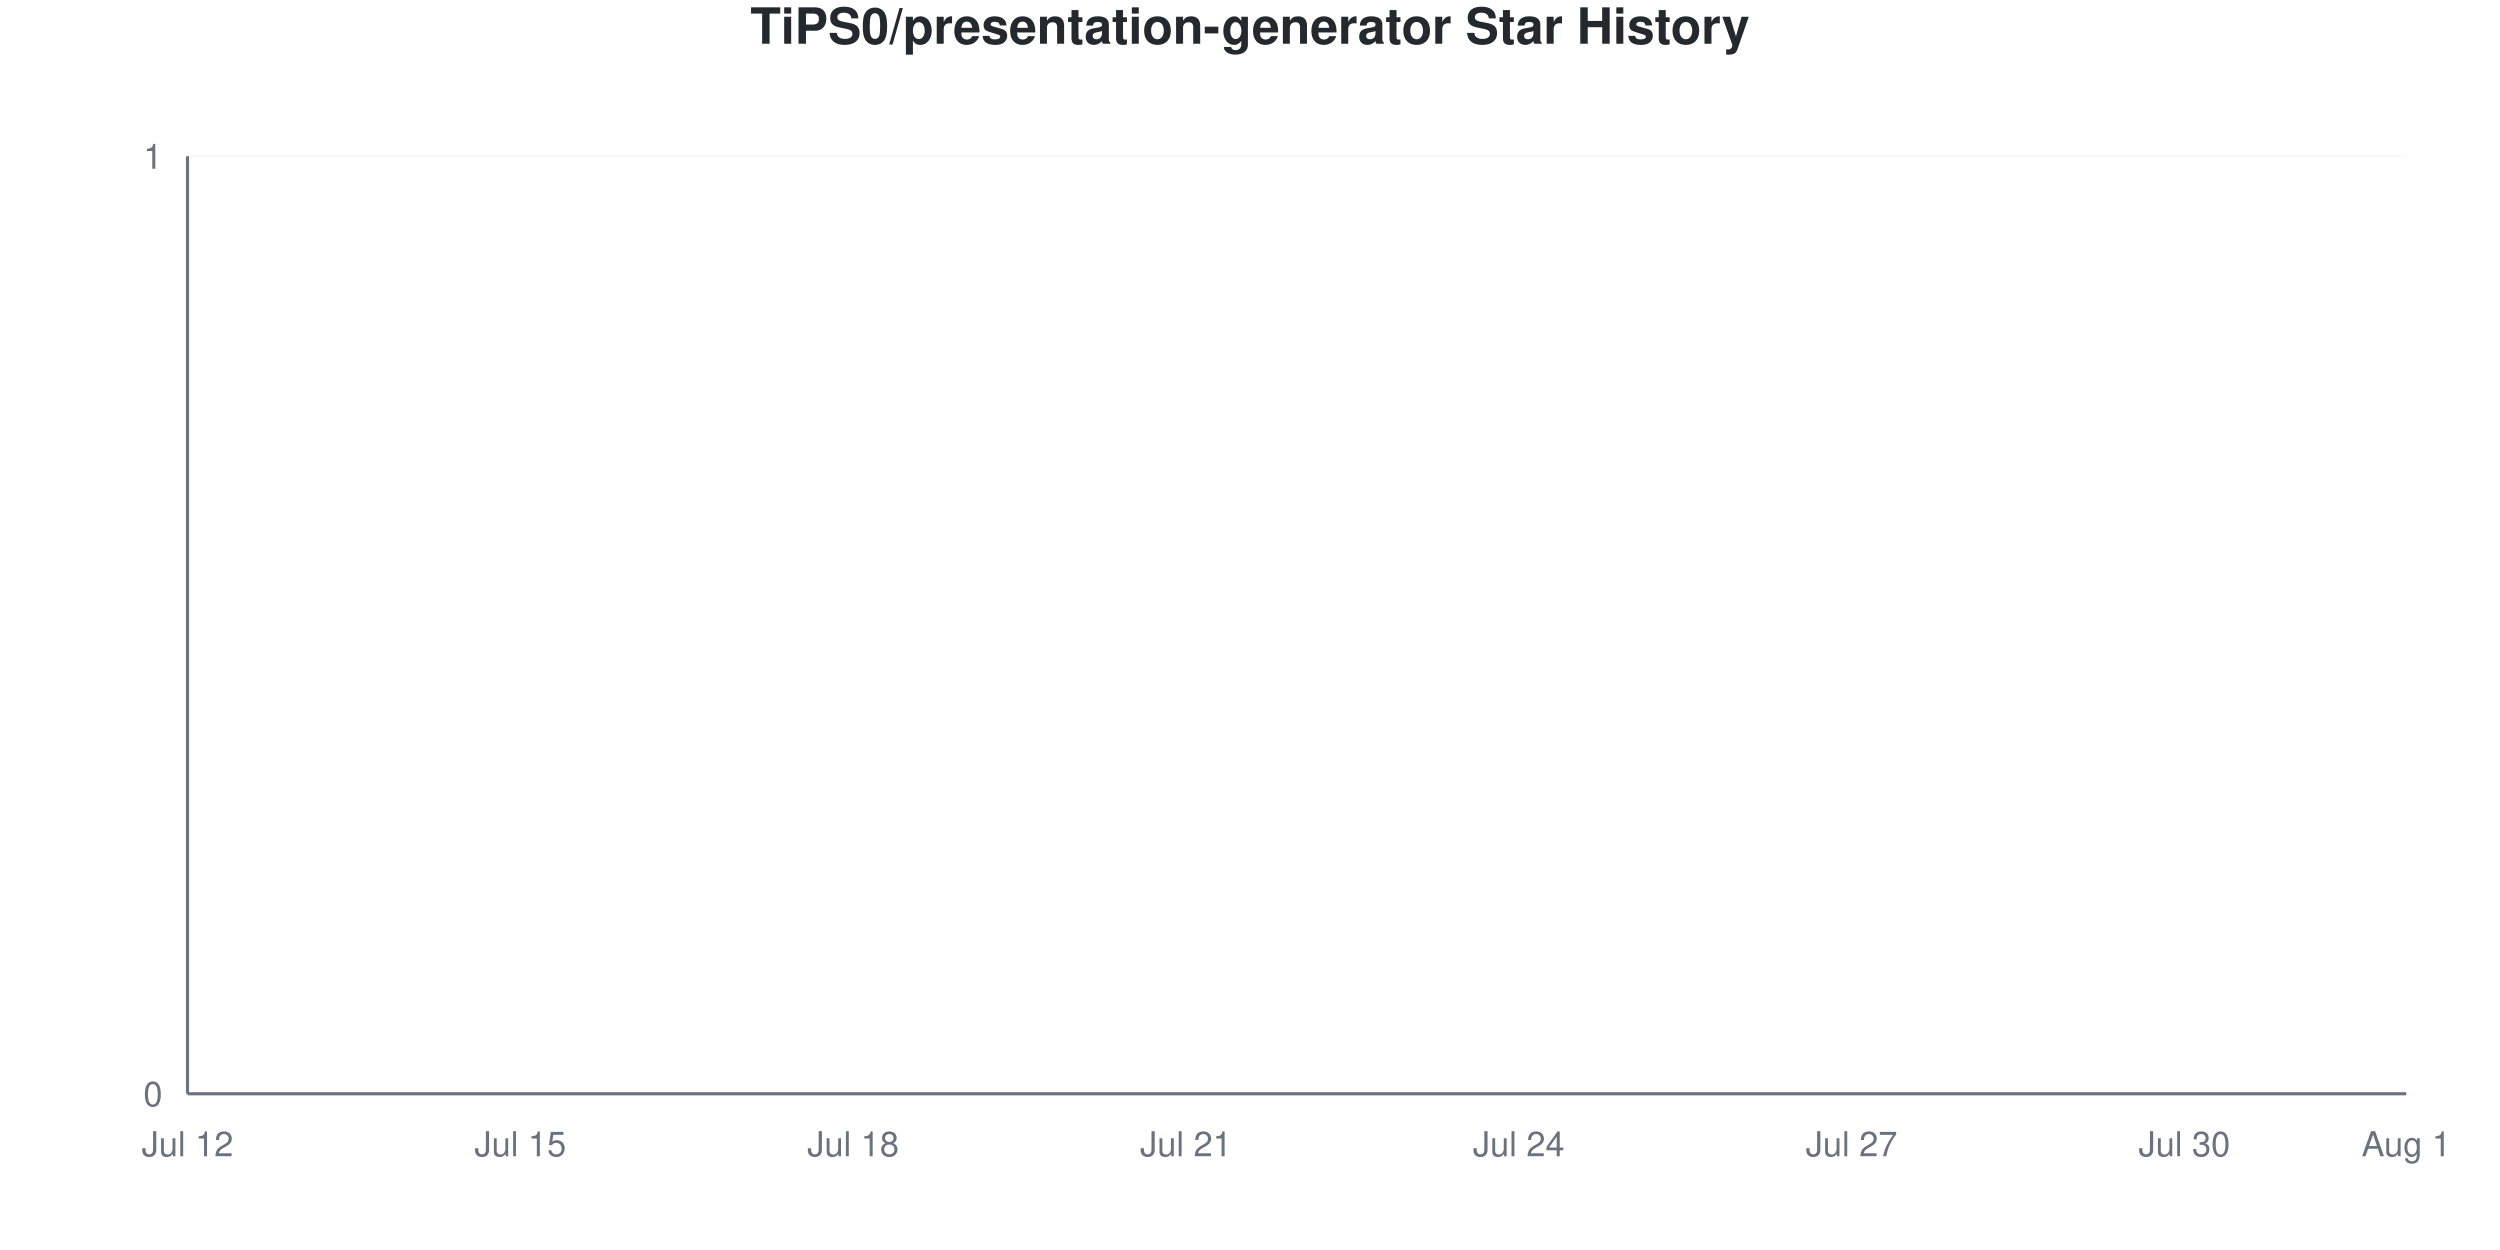
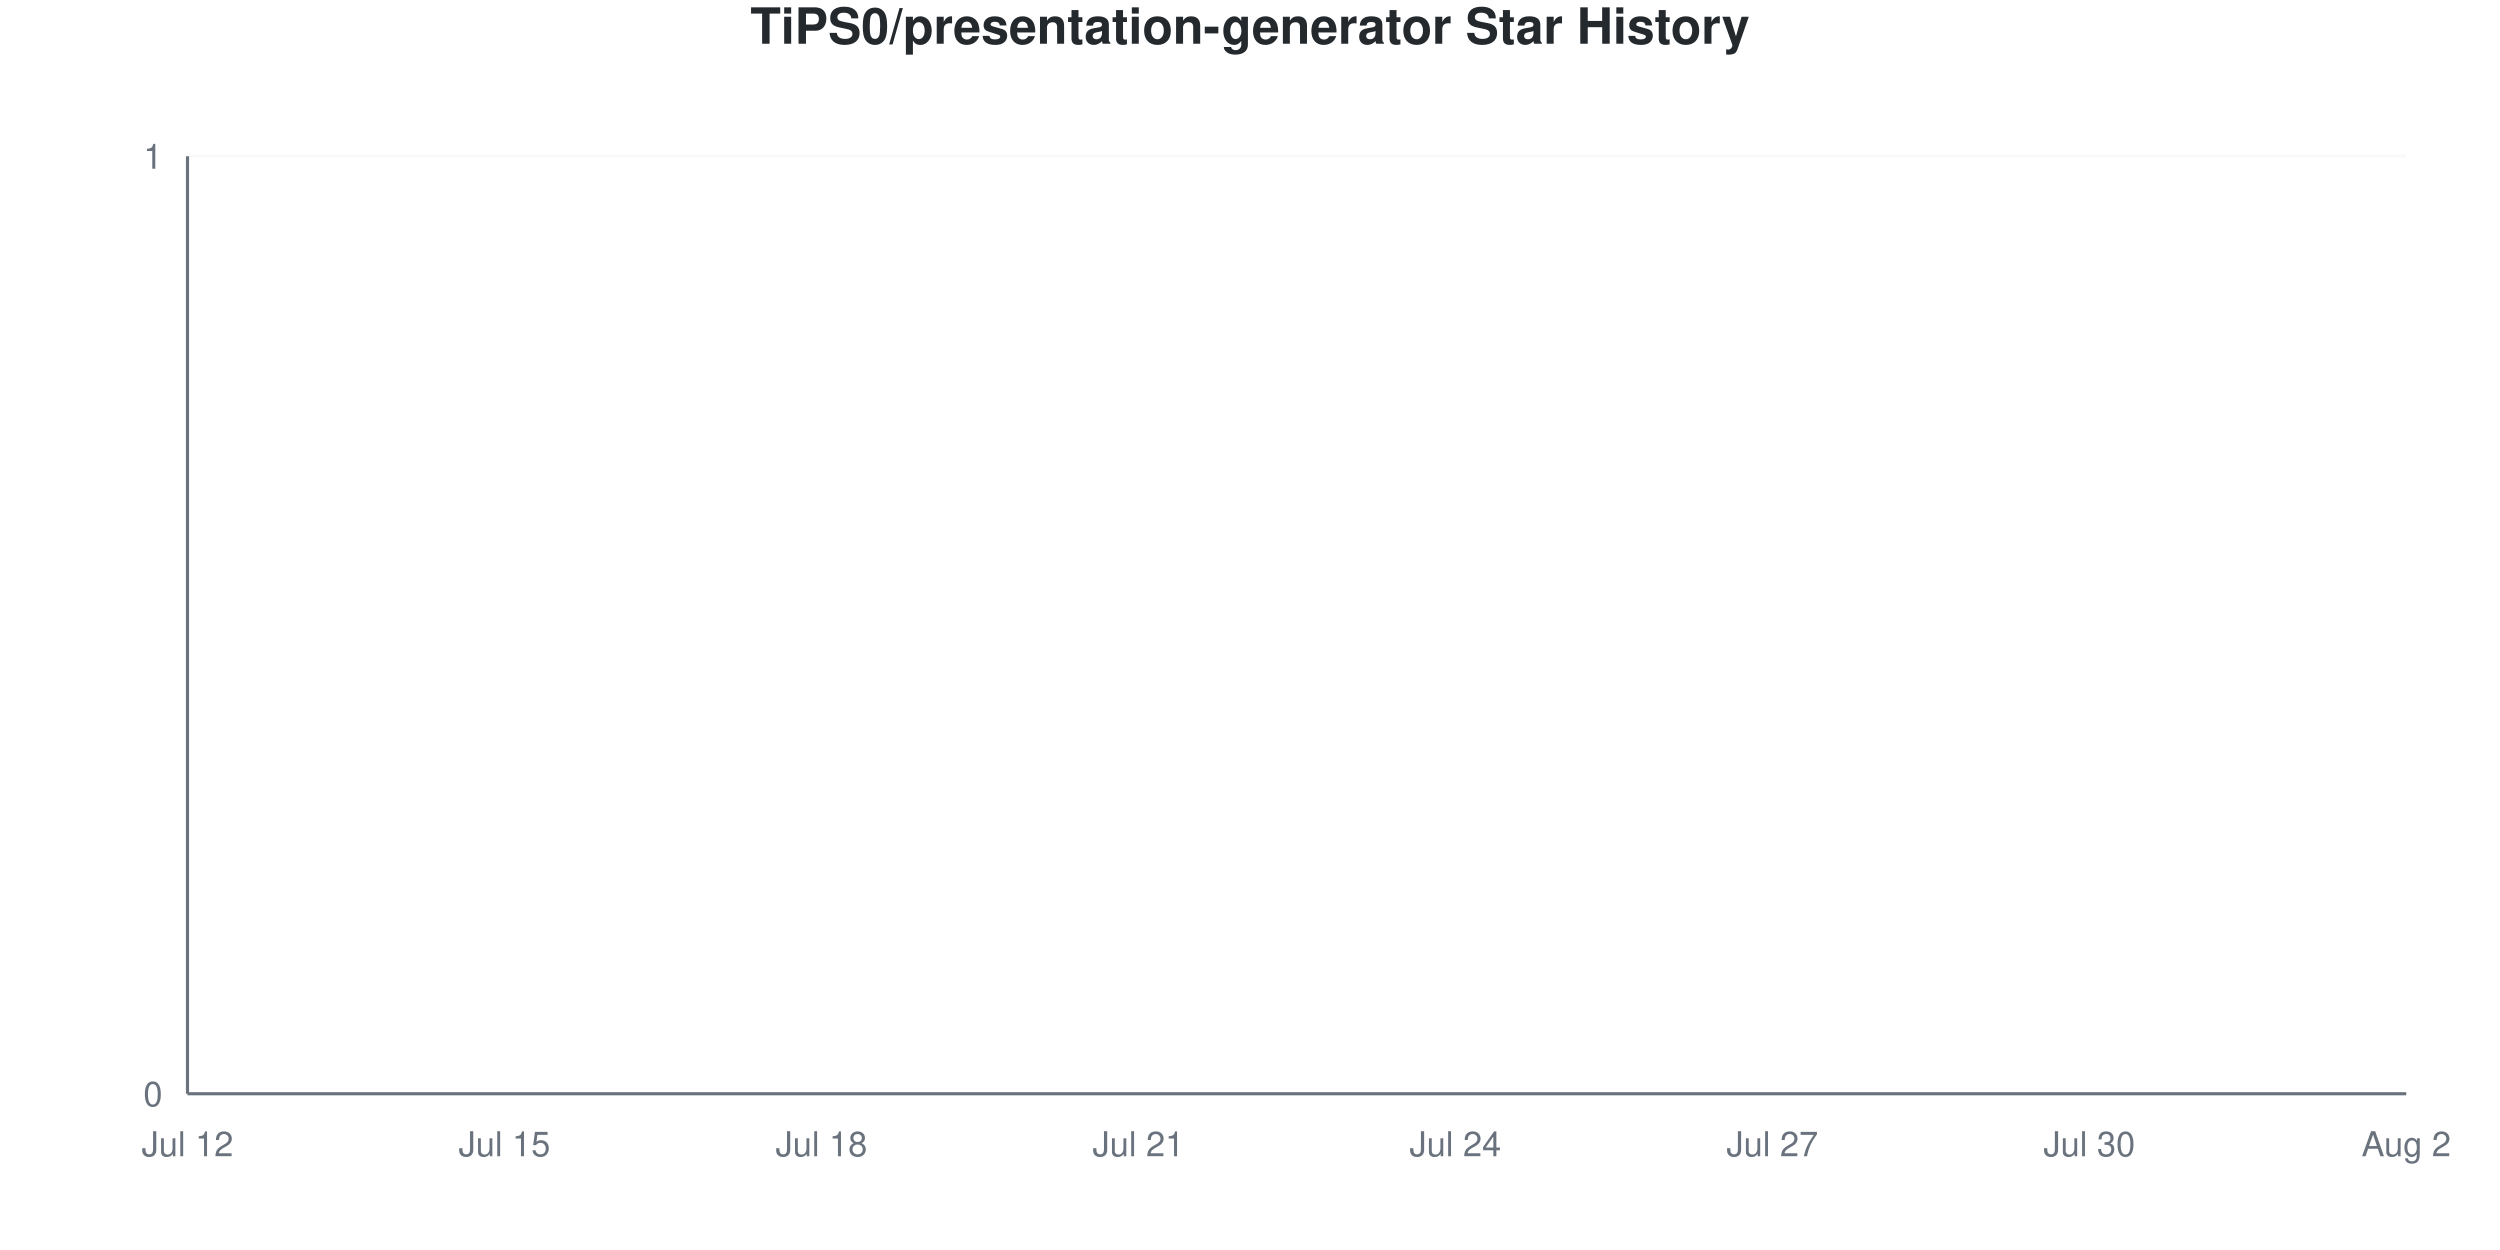
<svg xmlns="http://www.w3.org/2000/svg" viewBox="0 0 800 400" width="800" height="400">
  <style>
    @keyframes drawLine {
      to { stroke-dashoffset: 0; }
    }
    @keyframes fadeInPoint {
      from { opacity: 0; }
      to { opacity: 1; }
    }
    .data-line-0 {
      stroke-dasharray: 1065;
      stroke-dashoffset: 1065;
      animation: drawLine 2s ease-out forwards;
    }
    .data-point {
      opacity: 0;
      animation: fadeInPoint 0.5s ease-out forwards;
    }
    .chart-bg { fill: #fff; }
    .chart-text { fill: #24292e; }
    .chart-muted { fill: #6a737d; }
    .chart-grid { stroke: #eee; }
    .chart-axis { stroke: #6a737d; }
    @media (prefers-color-scheme: dark) {
      .chart-bg { fill: #0d1117; }
      .chart-text { fill: #e6edf3; }
      .chart-muted { fill: #8b949e; }
      .chart-grid { stroke: #21262d; }
      .chart-axis { stroke: #8b949e; }
    }
  </style>
  <rect width="800" height="400" class="chart-bg" />
  <text x="400" y="14" text-anchor="middle" class="chart-text" font-size="16" font-weight="bold" font-family="-apple-system, BlinkMacSystemFont, 'Segoe UI', Helvetica, Arial, sans-serif">TiPS0/presentation-generator Star History</text>
  <g class="grid">
    <line x1="60" y1="350" x2="770" y2="350" class="chart-grid" stroke-opacity="0.3" />
    <text x="52" y="354" text-anchor="end" class="chart-muted" font-size="11" font-family="-apple-system, BlinkMacSystemFont, 'Segoe UI', Helvetica, Arial, sans-serif">0</text>
    <line x1="60" y1="50" x2="770" y2="50" class="chart-grid" stroke-opacity="0.3" />
    <text x="52" y="54" text-anchor="end" class="chart-muted" font-size="11" font-family="-apple-system, BlinkMacSystemFont, 'Segoe UI', Helvetica, Arial, sans-serif">1</text>
  </g>
  <g class="milestones">
    
  </g>
  <g class="x-axis">
    <text x="60" y="370" text-anchor="middle" class="chart-muted" font-size="11" font-family="-apple-system, BlinkMacSystemFont, 'Segoe UI', Helvetica, Arial, sans-serif">Jul 12</text>
-     <text x="166.5" y="370" text-anchor="middle" class="chart-muted" font-size="11" font-family="-apple-system, BlinkMacSystemFont, 'Segoe UI', Helvetica, Arial, sans-serif">Jul 15</text>
-     <text x="273" y="370" text-anchor="middle" class="chart-muted" font-size="11" font-family="-apple-system, BlinkMacSystemFont, 'Segoe UI', Helvetica, Arial, sans-serif">Jul 18</text>
-     <text x="379.5" y="370" text-anchor="middle" class="chart-muted" font-size="11" font-family="-apple-system, BlinkMacSystemFont, 'Segoe UI', Helvetica, Arial, sans-serif">Jul 21</text>
-     <text x="486" y="370" text-anchor="middle" class="chart-muted" font-size="11" font-family="-apple-system, BlinkMacSystemFont, 'Segoe UI', Helvetica, Arial, sans-serif">Jul 24</text>
-     <text x="592.5" y="370" text-anchor="middle" class="chart-muted" font-size="11" font-family="-apple-system, BlinkMacSystemFont, 'Segoe UI', Helvetica, Arial, sans-serif">Jul 27</text>
-     <text x="699" y="370" text-anchor="middle" class="chart-muted" font-size="11" font-family="-apple-system, BlinkMacSystemFont, 'Segoe UI', Helvetica, Arial, sans-serif">Jul 30</text>
-     <text x="770" y="370" text-anchor="middle" class="chart-muted" font-size="11" font-family="-apple-system, BlinkMacSystemFont, 'Segoe UI', Helvetica, Arial, sans-serif">Aug 1</text>
+     <text x="161.429" y="370" text-anchor="middle" class="chart-muted" font-size="11" font-family="-apple-system, BlinkMacSystemFont, 'Segoe UI', Helvetica, Arial, sans-serif">Jul 15</text>
+     <text x="262.857" y="370" text-anchor="middle" class="chart-muted" font-size="11" font-family="-apple-system, BlinkMacSystemFont, 'Segoe UI', Helvetica, Arial, sans-serif">Jul 18</text>
+     <text x="364.286" y="370" text-anchor="middle" class="chart-muted" font-size="11" font-family="-apple-system, BlinkMacSystemFont, 'Segoe UI', Helvetica, Arial, sans-serif">Jul 21</text>
+     <text x="465.714" y="370" text-anchor="middle" class="chart-muted" font-size="11" font-family="-apple-system, BlinkMacSystemFont, 'Segoe UI', Helvetica, Arial, sans-serif">Jul 24</text>
+     <text x="567.143" y="370" text-anchor="middle" class="chart-muted" font-size="11" font-family="-apple-system, BlinkMacSystemFont, 'Segoe UI', Helvetica, Arial, sans-serif">Jul 27</text>
+     <text x="668.571" y="370" text-anchor="middle" class="chart-muted" font-size="11" font-family="-apple-system, BlinkMacSystemFont, 'Segoe UI', Helvetica, Arial, sans-serif">Jul 30</text>
+     <text x="770" y="370" text-anchor="middle" class="chart-muted" font-size="11" font-family="-apple-system, BlinkMacSystemFont, 'Segoe UI', Helvetica, Arial, sans-serif">Aug 2</text>
  </g>
  <line x1="60" y1="50" x2="60" y2="350" class="chart-axis" stroke-width="1" />
  <line x1="60" y1="350" x2="770" y2="350" class="chart-axis" stroke-width="1" />
-   <path d="M60,350 L60,350 C71.833,350 83.667,350 95.5,350 C107.333,350 119.167,350 131,350 C142.833,350 154.667,350 166.5,350 C178.333,350 190.167,350 202,350 C213.833,350 225.667,350 237.5,350 C249.333,350 261.167,350 273,350 C284.833,350 296.667,350 308.5,350 C320.333,350 332.167,350 344,350 C355.833,350 367.667,350 379.5,350 C391.333,350 403.167,350 415,350 C426.833,350 438.667,350 450.5,350 C462.333,350 474.167,350 486,350 C497.833,350 509.667,350 521.5,350 C533.333,350 545.167,350 557,350 C568.833,350 580.667,350 592.5,350 C604.333,350 616.167,350 628,350 C639.833,350 651.667,350 663.5,350 C675.333,350 687.167,350 699,350 C710.833,350 722.667,350 734.5,350 C746.333,350 758.167,350 770,350 L770,350 L60,350 Z" fill="#dfb317" fill-opacity="0.1" />
-   <path d="M60,350 L60,350 C71.833,350 83.667,350 95.5,350 C107.333,350 119.167,350 131,350 C142.833,350 154.667,350 166.5,350 C178.333,350 190.167,350 202,350 C213.833,350 225.667,350 237.5,350 C249.333,350 261.167,350 273,350 C284.833,350 296.667,350 308.5,350 C320.333,350 332.167,350 344,350 C355.833,350 367.667,350 379.5,350 C391.333,350 403.167,350 415,350 C426.833,350 438.667,350 450.5,350 C462.333,350 474.167,350 486,350 C497.833,350 509.667,350 521.5,350 C533.333,350 545.167,350 557,350 C568.833,350 580.667,350 592.5,350 C604.333,350 616.167,350 628,350 C639.833,350 651.667,350 663.5,350 C675.333,350 687.167,350 699,350 C710.833,350 722.667,350 734.5,350 C746.333,350 758.167,350 770,350" fill="none" stroke="#dfb317" stroke-width="2.5" class="data-line-0" />
+   <path d="M60,350 L60,350 C71.27,350 82.54,350 93.81,350 C105.079,350 116.349,350 127.619,350 C138.889,350 150.159,350 161.429,350 C172.698,350 183.968,350 195.238,350 C206.508,350 217.778,350 229.048,350 C240.317,350 251.587,350 262.857,350 C274.127,350 285.397,350 296.667,350 C307.937,350 319.206,350 330.476,350 C341.746,350 353.016,350 364.286,350 C375.556,350 386.825,350 398.095,350 C409.365,350 420.635,350 431.905,350 C443.175,350 454.444,350 465.714,350 C476.984,350 488.254,350 499.524,350 C510.794,350 522.063,350 533.333,350 C544.603,350 555.873,350 567.143,350 C578.413,350 589.683,350 600.952,350 C612.222,350 623.492,350 634.762,350 C646.032,350 657.302,350 668.571,350 C679.841,350 691.111,350 702.381,350 C713.651,350 724.921,350 736.19,350 C747.46,350 758.73,350 770,350 L770,350 L60,350 Z" fill="#dfb317" fill-opacity="0.1" />
+   <path d="M60,350 L60,350 C71.27,350 82.54,350 93.81,350 C105.079,350 116.349,350 127.619,350 C138.889,350 150.159,350 161.429,350 C172.698,350 183.968,350 195.238,350 C206.508,350 217.778,350 229.048,350 C240.317,350 251.587,350 262.857,350 C274.127,350 285.397,350 296.667,350 C307.937,350 319.206,350 330.476,350 C341.746,350 353.016,350 364.286,350 C375.556,350 386.825,350 398.095,350 C409.365,350 420.635,350 431.905,350 C443.175,350 454.444,350 465.714,350 C476.984,350 488.254,350 499.524,350 C510.794,350 522.063,350 533.333,350 C544.603,350 555.873,350 567.143,350 C578.413,350 589.683,350 600.952,350 C612.222,350 623.492,350 634.762,350 C646.032,350 657.302,350 668.571,350 C679.841,350 691.111,350 702.381,350 C713.651,350 724.921,350 736.19,350 C747.46,350 758.73,350 770,350" fill="none" stroke="#dfb317" stroke-width="2.5" class="data-line-0" />
  <g class="points">
    <circle cx="60" cy="350" r="4" fill="#dfb317" class="data-point" style="animation-delay: 1.50s" />
-     <circle cx="95.5" cy="350" r="4" fill="#dfb317" class="data-point" style="animation-delay: 1.55s" />
-     <circle cx="131" cy="350" r="4" fill="#dfb317" class="data-point" style="animation-delay: 1.60s" />
-     <circle cx="166.5" cy="350" r="4" fill="#dfb317" class="data-point" style="animation-delay: 1.65s" />
-     <circle cx="202" cy="350" r="4" fill="#dfb317" class="data-point" style="animation-delay: 1.70s" />
-     <circle cx="237.5" cy="350" r="4" fill="#dfb317" class="data-point" style="animation-delay: 1.75s" />
-     <circle cx="273" cy="350" r="4" fill="#dfb317" class="data-point" style="animation-delay: 1.80s" />
-     <circle cx="308.5" cy="350" r="4" fill="#dfb317" class="data-point" style="animation-delay: 1.85s" />
-     <circle cx="344" cy="350" r="4" fill="#dfb317" class="data-point" style="animation-delay: 1.90s" />
-     <circle cx="379.5" cy="350" r="4" fill="#dfb317" class="data-point" style="animation-delay: 1.95s" />
-     <circle cx="415" cy="350" r="4" fill="#dfb317" class="data-point" style="animation-delay: 2.00s" />
-     <circle cx="450.5" cy="350" r="4" fill="#dfb317" class="data-point" style="animation-delay: 2.05s" />
-     <circle cx="486" cy="350" r="4" fill="#dfb317" class="data-point" style="animation-delay: 2.10s" />
-     <circle cx="521.5" cy="350" r="4" fill="#dfb317" class="data-point" style="animation-delay: 2.15s" />
-     <circle cx="557" cy="350" r="4" fill="#dfb317" class="data-point" style="animation-delay: 2.20s" />
-     <circle cx="592.5" cy="350" r="4" fill="#dfb317" class="data-point" style="animation-delay: 2.25s" />
-     <circle cx="628" cy="350" r="4" fill="#dfb317" class="data-point" style="animation-delay: 2.30s" />
-     <circle cx="663.5" cy="350" r="4" fill="#dfb317" class="data-point" style="animation-delay: 2.35s" />
-     <circle cx="699" cy="350" r="4" fill="#dfb317" class="data-point" style="animation-delay: 2.40s" />
-     <circle cx="734.5" cy="350" r="4" fill="#dfb317" class="data-point" style="animation-delay: 2.45s" />
-     <circle cx="770" cy="350" r="4" fill="#dfb317" class="data-point" style="animation-delay: 2.50s" />
+     <circle cx="93.81" cy="350" r="4" fill="#dfb317" class="data-point" style="animation-delay: 1.55s" />
+     <circle cx="127.619" cy="350" r="4" fill="#dfb317" class="data-point" style="animation-delay: 1.60s" />
+     <circle cx="161.429" cy="350" r="4" fill="#dfb317" class="data-point" style="animation-delay: 1.65s" />
+     <circle cx="195.238" cy="350" r="4" fill="#dfb317" class="data-point" style="animation-delay: 1.70s" />
+     <circle cx="229.048" cy="350" r="4" fill="#dfb317" class="data-point" style="animation-delay: 1.75s" />
+     <circle cx="262.857" cy="350" r="4" fill="#dfb317" class="data-point" style="animation-delay: 1.80s" />
+     <circle cx="296.667" cy="350" r="4" fill="#dfb317" class="data-point" style="animation-delay: 1.85s" />
+     <circle cx="330.476" cy="350" r="4" fill="#dfb317" class="data-point" style="animation-delay: 1.90s" />
+     <circle cx="364.286" cy="350" r="4" fill="#dfb317" class="data-point" style="animation-delay: 1.95s" />
+     <circle cx="398.095" cy="350" r="4" fill="#dfb317" class="data-point" style="animation-delay: 2.00s" />
+     <circle cx="431.905" cy="350" r="4" fill="#dfb317" class="data-point" style="animation-delay: 2.05s" />
+     <circle cx="465.714" cy="350" r="4" fill="#dfb317" class="data-point" style="animation-delay: 2.10s" />
+     <circle cx="499.524" cy="350" r="4" fill="#dfb317" class="data-point" style="animation-delay: 2.15s" />
+     <circle cx="533.333" cy="350" r="4" fill="#dfb317" class="data-point" style="animation-delay: 2.20s" />
+     <circle cx="567.143" cy="350" r="4" fill="#dfb317" class="data-point" style="animation-delay: 2.25s" />
+     <circle cx="600.952" cy="350" r="4" fill="#dfb317" class="data-point" style="animation-delay: 2.30s" />
+     <circle cx="634.762" cy="350" r="4" fill="#dfb317" class="data-point" style="animation-delay: 2.35s" />
+     <circle cx="668.571" cy="350" r="4" fill="#dfb317" class="data-point" style="animation-delay: 2.40s" />
+     <circle cx="702.381" cy="350" r="4" fill="#dfb317" class="data-point" style="animation-delay: 2.45s" />
+     <circle cx="736.19" cy="350" r="4" fill="#dfb317" class="data-point" style="animation-delay: 2.50s" />
+     <circle cx="770" cy="350" r="4" fill="#dfb317" class="data-point" style="animation-delay: 2.55s" />
  </g>
</svg>
